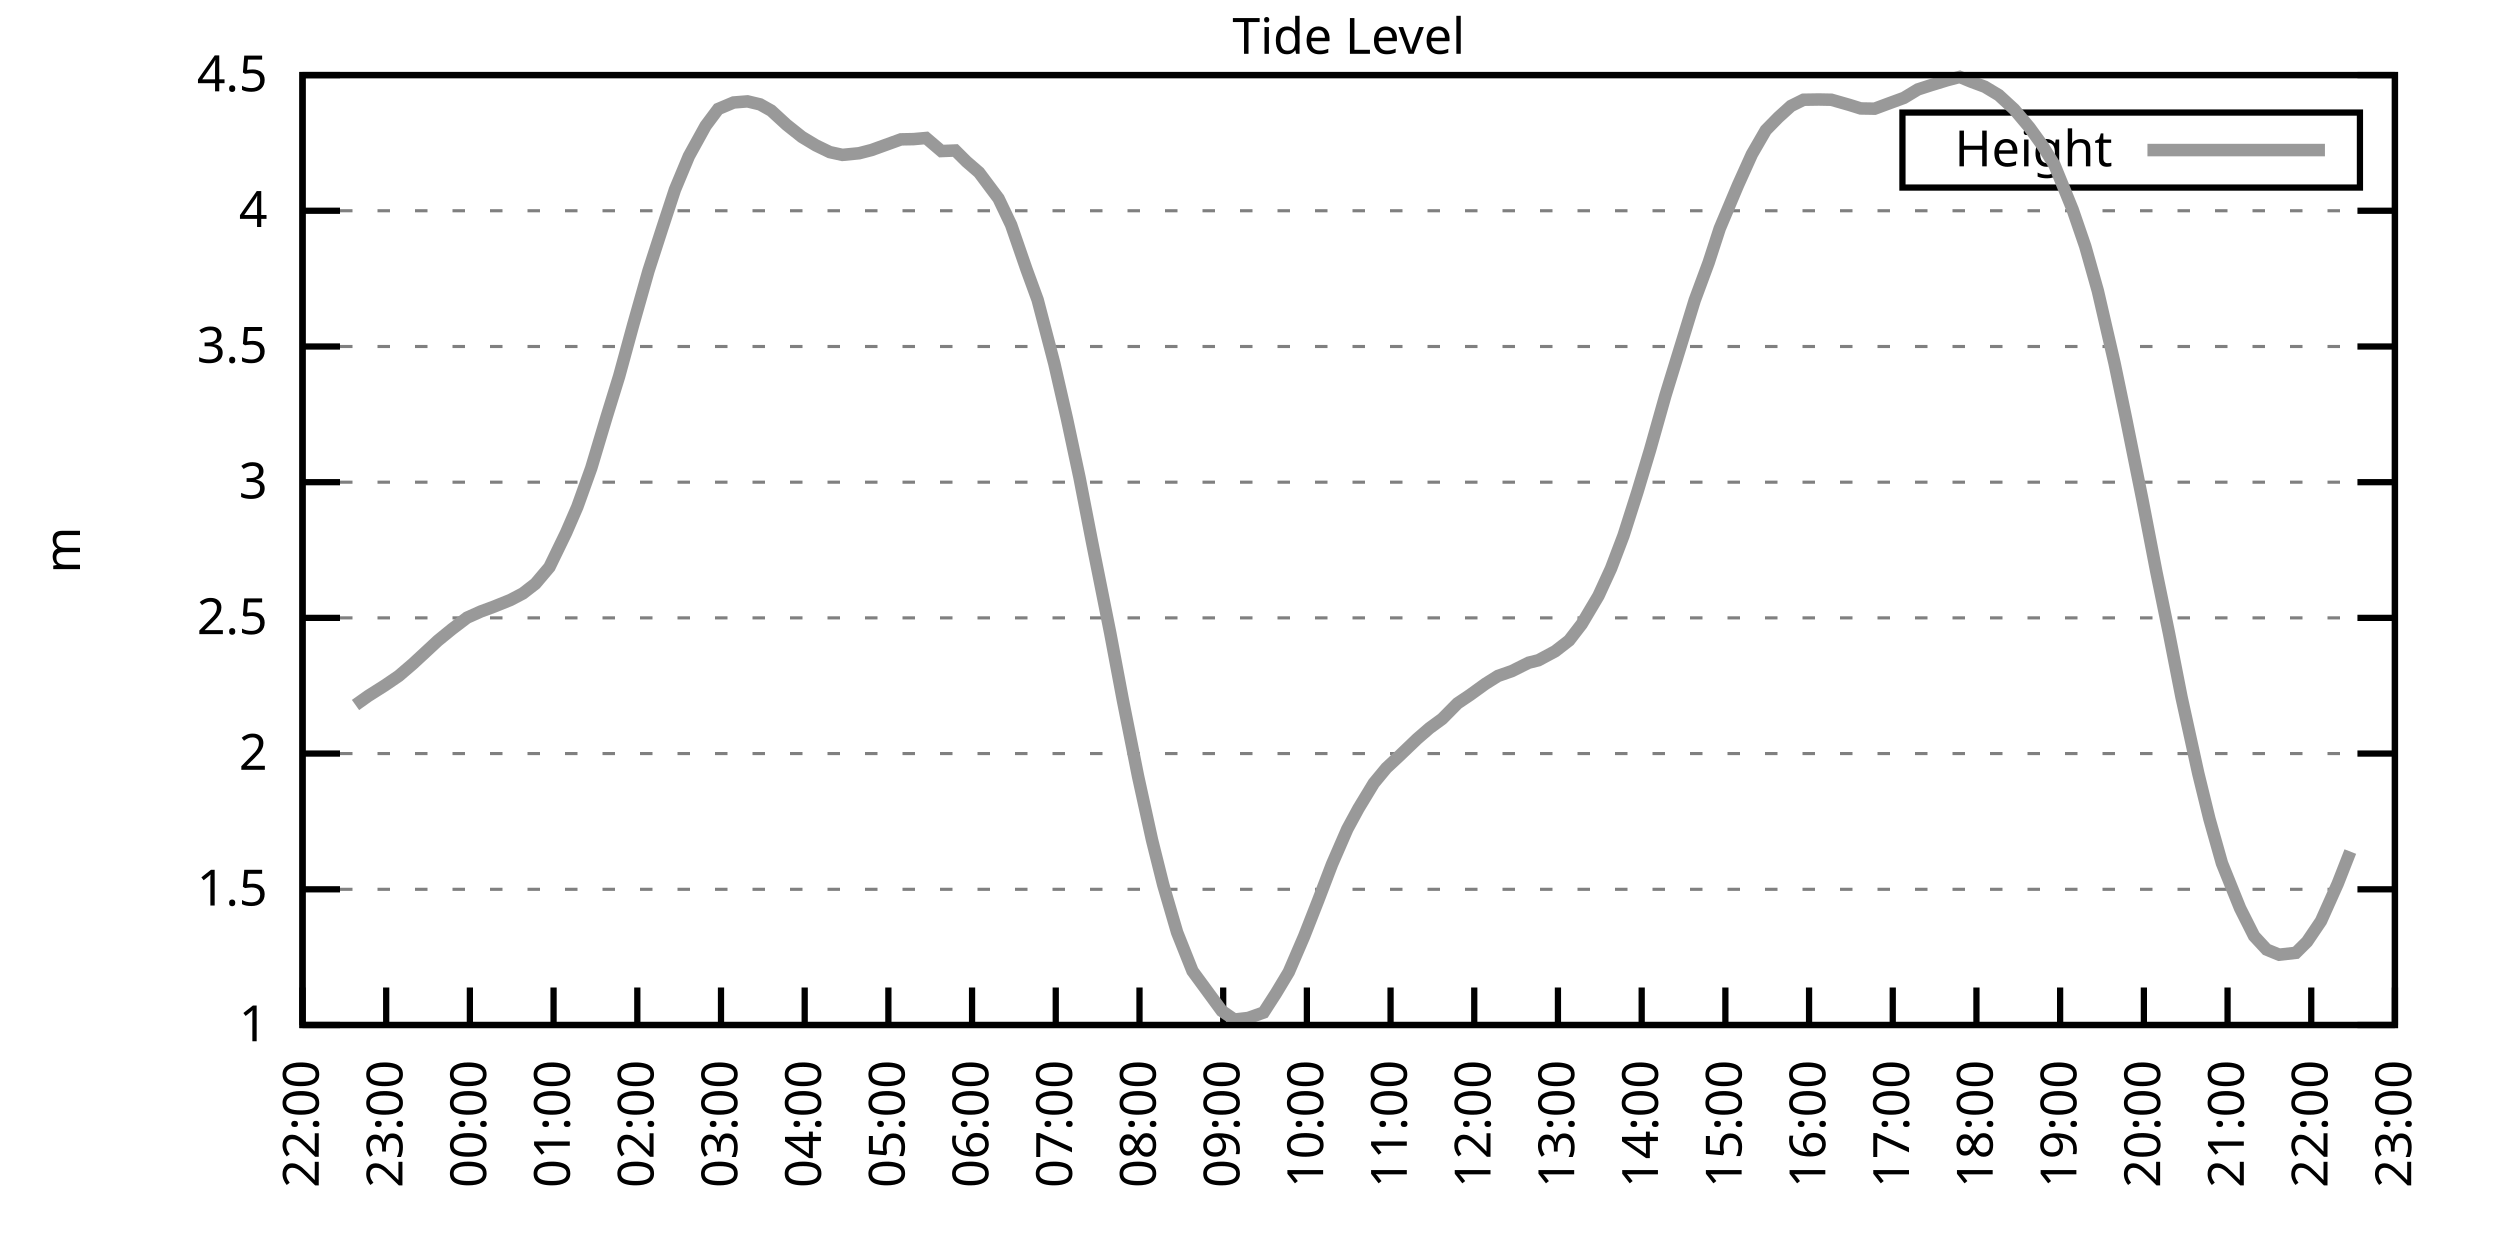
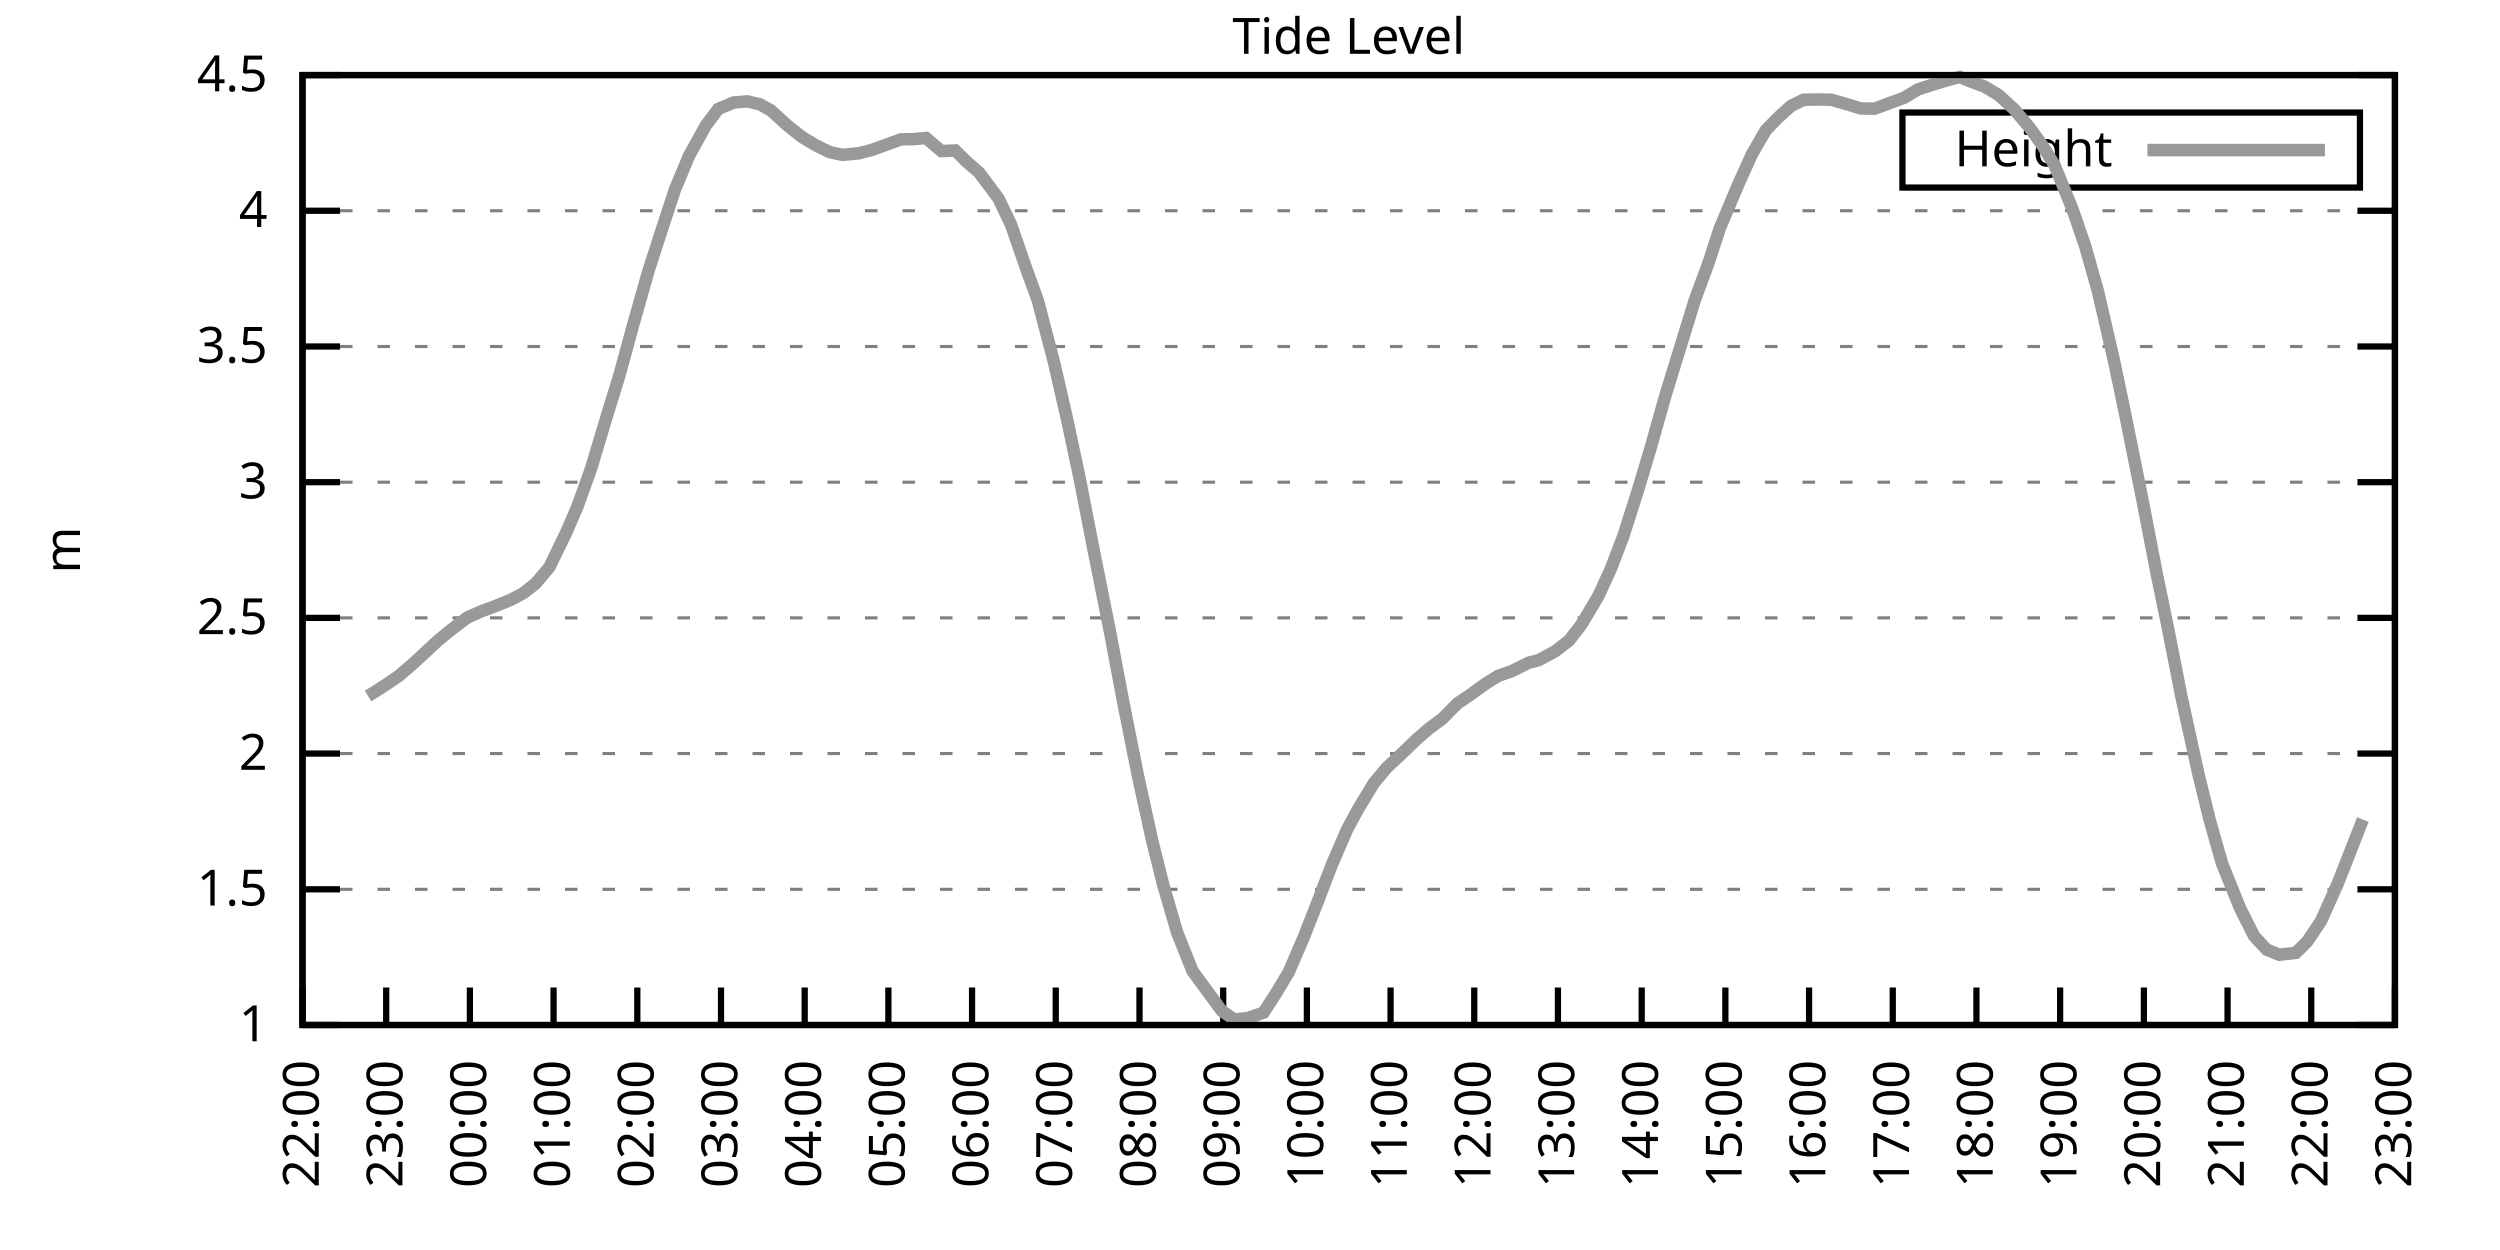
<svg xmlns="http://www.w3.org/2000/svg" xmlns:xlink="http://www.w3.org/1999/xlink" width="400" height="200" viewBox="0 0 400 200">
  <g id="gnuplot_canvas">
    <rect x="0" y="0" width="400" height="200" fill="none" />
    <defs>
      <circle id="gpDot" r="0.5" stroke-width="0.5" stroke="currentColor" />
      <path id="gpPt0" stroke-width="0.333" stroke="currentColor" d="M-1,0 h2 M0,-1 v2" />
      <path id="gpPt1" stroke-width="0.333" stroke="currentColor" d="M-1,-1 L1,1 M1,-1 L-1,1" />
      <path id="gpPt2" stroke-width="0.333" stroke="currentColor" d="M-1,0 L1,0 M0,-1 L0,1 M-1,-1 L1,1 M-1,1 L1,-1" />
      <rect id="gpPt3" stroke-width="0.333" stroke="currentColor" x="-1" y="-1" width="2" height="2" />
      <rect id="gpPt4" stroke-width="0.333" stroke="currentColor" fill="currentColor" x="-1" y="-1" width="2" height="2" />
      <circle id="gpPt5" stroke-width="0.333" stroke="currentColor" cx="0" cy="0" r="1" />
      <use xlink:href="#gpPt5" id="gpPt6" fill="currentColor" stroke="none" />
      <path id="gpPt7" stroke-width="0.333" stroke="currentColor" d="M0,-1.33 L-1.33,0.67 L1.33,0.67 z" />
      <use xlink:href="#gpPt7" id="gpPt8" fill="currentColor" stroke="none" />
      <use xlink:href="#gpPt7" id="gpPt9" stroke="currentColor" transform="rotate(180)" />
      <use xlink:href="#gpPt9" id="gpPt10" fill="currentColor" stroke="none" />
      <use xlink:href="#gpPt3" id="gpPt11" stroke="currentColor" transform="rotate(45)" />
      <use xlink:href="#gpPt11" id="gpPt12" fill="currentColor" stroke="none" />
      <path id="gpPt13" stroke-width="0.333" stroke="currentColor" d="M0,1.330 L1.265,0.411 L0.782,-1.067 L-0.782,-1.076 L-1.265,0.411 z" />
      <use xlink:href="#gpPt13" id="gpPt14" fill="currentColor" stroke="none" />
      <filter id="textbox" filterUnits="objectBoundingBox" x="0" y="0" height="1" width="1">
        <feFlood flood-color="white" flood-opacity="1" result="bgnd" />
        <feComposite in="SourceGraphic" in2="bgnd" operator="atop" />
      </filter>
      <filter id="greybox" filterUnits="objectBoundingBox" x="0" y="0" height="1" width="1">
        <feFlood flood-color="lightgrey" flood-opacity="1" result="grey" />
        <feComposite in="SourceGraphic" in2="grey" operator="atop" />
      </filter>
    </defs>
    <g fill="none" color="white" stroke="currentColor" stroke-width="1.00" stroke-linecap="butt" stroke-linejoin="miter">
</g>
    <g fill="none" color="black" stroke="currentColor" stroke-width="1.00" stroke-linecap="butt" stroke-linejoin="miter">
      <g stroke="none" shape-rendering="crispEdges">
        <polygon fill="rgb(255, 255, 255)" points="48.40,164.00 383.18,164.00 383.18,12.02 48.40,12.02 " />
      </g>
    </g>
    <g fill="none" color="black" stroke="currentColor" stroke-width="1.00" stroke-linecap="butt" stroke-linejoin="miter">
</g>
    <g fill="none" color="black" stroke="black" stroke-width="0.50" stroke-linecap="butt" stroke-linejoin="miter">
</g>
    <g fill="none" color="gray" stroke="currentColor" stroke-width="0.50" stroke-linecap="butt" stroke-linejoin="miter">
      <path stroke="gray" stroke-dasharray="2,4" class="gridline" d="M48.40,164.00 L383.19,164.00  " />
    </g>
    <g fill="none" color="gray" stroke="gray" stroke-width="1.00" stroke-linecap="butt" stroke-linejoin="miter">
</g>
    <g fill="none" color="black" stroke="currentColor" stroke-width="1.00" stroke-linecap="butt" stroke-linejoin="miter">
      <path stroke="black" d="M48.40,164.00 L54.40,164.00 M383.19,164.00 L377.19,164.00  " />
      <g transform="translate(42.80,166.60)" stroke="none" fill="black" font-family="Sans" font-size="8.00" text-anchor="end">
        <text>
          <tspan font-family="Sans"> 1</tspan>
        </text>
      </g>
    </g>
    <g fill="none" color="black" stroke="currentColor" stroke-width="1.00" stroke-linecap="butt" stroke-linejoin="miter">
</g>
    <g fill="none" color="black" stroke="black" stroke-width="0.50" stroke-linecap="butt" stroke-linejoin="miter">
</g>
    <g fill="none" color="gray" stroke="currentColor" stroke-width="0.50" stroke-linecap="butt" stroke-linejoin="miter">
      <path stroke="gray" stroke-dasharray="2,4" class="gridline" d="M48.40,142.29 L383.19,142.29  " />
    </g>
    <g fill="none" color="gray" stroke="gray" stroke-width="1.00" stroke-linecap="butt" stroke-linejoin="miter">
</g>
    <g fill="none" color="black" stroke="currentColor" stroke-width="1.00" stroke-linecap="butt" stroke-linejoin="miter">
      <path stroke="black" d="M48.40,142.29 L54.40,142.29 M383.19,142.29 L377.19,142.29  " />
      <g transform="translate(42.80,144.89)" stroke="none" fill="black" font-family="Sans" font-size="8.00" text-anchor="end">
        <text>
          <tspan font-family="Sans"> 1.5</tspan>
        </text>
      </g>
    </g>
    <g fill="none" color="black" stroke="currentColor" stroke-width="1.00" stroke-linecap="butt" stroke-linejoin="miter">
</g>
    <g fill="none" color="black" stroke="black" stroke-width="0.50" stroke-linecap="butt" stroke-linejoin="miter">
</g>
    <g fill="none" color="gray" stroke="currentColor" stroke-width="0.50" stroke-linecap="butt" stroke-linejoin="miter">
      <path stroke="gray" stroke-dasharray="2,4" class="gridline" d="M48.40,120.57 L383.19,120.57  " />
    </g>
    <g fill="none" color="gray" stroke="gray" stroke-width="1.00" stroke-linecap="butt" stroke-linejoin="miter">
</g>
    <g fill="none" color="black" stroke="currentColor" stroke-width="1.00" stroke-linecap="butt" stroke-linejoin="miter">
      <path stroke="black" d="M48.40,120.57 L54.40,120.57 M383.19,120.57 L377.19,120.57  " />
      <g transform="translate(42.80,123.17)" stroke="none" fill="black" font-family="Sans" font-size="8.00" text-anchor="end">
        <text>
          <tspan font-family="Sans"> 2</tspan>
        </text>
      </g>
    </g>
    <g fill="none" color="black" stroke="currentColor" stroke-width="1.00" stroke-linecap="butt" stroke-linejoin="miter">
</g>
    <g fill="none" color="black" stroke="black" stroke-width="0.50" stroke-linecap="butt" stroke-linejoin="miter">
</g>
    <g fill="none" color="gray" stroke="currentColor" stroke-width="0.50" stroke-linecap="butt" stroke-linejoin="miter">
      <path stroke="gray" stroke-dasharray="2,4" class="gridline" d="M48.40,98.86 L383.19,98.86  " />
    </g>
    <g fill="none" color="gray" stroke="gray" stroke-width="1.00" stroke-linecap="butt" stroke-linejoin="miter">
</g>
    <g fill="none" color="black" stroke="currentColor" stroke-width="1.00" stroke-linecap="butt" stroke-linejoin="miter">
      <path stroke="black" d="M48.40,98.86 L54.40,98.86 M383.19,98.86 L377.19,98.86  " />
      <g transform="translate(42.80,101.46)" stroke="none" fill="black" font-family="Sans" font-size="8.00" text-anchor="end">
        <text>
          <tspan font-family="Sans"> 2.5</tspan>
        </text>
      </g>
    </g>
    <g fill="none" color="black" stroke="currentColor" stroke-width="1.00" stroke-linecap="butt" stroke-linejoin="miter">
</g>
    <g fill="none" color="black" stroke="black" stroke-width="0.50" stroke-linecap="butt" stroke-linejoin="miter">
</g>
    <g fill="none" color="gray" stroke="currentColor" stroke-width="0.50" stroke-linecap="butt" stroke-linejoin="miter">
      <path stroke="gray" stroke-dasharray="2,4" class="gridline" d="M48.40,77.15 L383.19,77.15  " />
    </g>
    <g fill="none" color="gray" stroke="gray" stroke-width="1.00" stroke-linecap="butt" stroke-linejoin="miter">
</g>
    <g fill="none" color="black" stroke="currentColor" stroke-width="1.00" stroke-linecap="butt" stroke-linejoin="miter">
      <path stroke="black" d="M48.40,77.15 L54.40,77.15 M383.19,77.15 L377.19,77.15  " />
      <g transform="translate(42.80,79.75)" stroke="none" fill="black" font-family="Sans" font-size="8.00" text-anchor="end">
        <text>
          <tspan font-family="Sans"> 3</tspan>
        </text>
      </g>
    </g>
    <g fill="none" color="black" stroke="currentColor" stroke-width="1.00" stroke-linecap="butt" stroke-linejoin="miter">
</g>
    <g fill="none" color="black" stroke="black" stroke-width="0.50" stroke-linecap="butt" stroke-linejoin="miter">
</g>
    <g fill="none" color="gray" stroke="currentColor" stroke-width="0.50" stroke-linecap="butt" stroke-linejoin="miter">
      <path stroke="gray" stroke-dasharray="2,4" class="gridline" d="M48.40,55.44 L383.19,55.44  " />
    </g>
    <g fill="none" color="gray" stroke="gray" stroke-width="1.00" stroke-linecap="butt" stroke-linejoin="miter">
</g>
    <g fill="none" color="black" stroke="currentColor" stroke-width="1.00" stroke-linecap="butt" stroke-linejoin="miter">
      <path stroke="black" d="M48.40,55.44 L54.40,55.44 M383.19,55.44 L377.19,55.44  " />
      <g transform="translate(42.80,58.04)" stroke="none" fill="black" font-family="Sans" font-size="8.00" text-anchor="end">
        <text>
          <tspan font-family="Sans"> 3.5</tspan>
        </text>
      </g>
    </g>
    <g fill="none" color="black" stroke="currentColor" stroke-width="1.00" stroke-linecap="butt" stroke-linejoin="miter">
</g>
    <g fill="none" color="black" stroke="black" stroke-width="0.50" stroke-linecap="butt" stroke-linejoin="miter">
</g>
    <g fill="none" color="gray" stroke="currentColor" stroke-width="0.50" stroke-linecap="butt" stroke-linejoin="miter">
      <path stroke="gray" stroke-dasharray="2,4" class="gridline" d="M48.40,33.72 L383.19,33.72  " />
    </g>
    <g fill="none" color="gray" stroke="gray" stroke-width="1.00" stroke-linecap="butt" stroke-linejoin="miter">
</g>
    <g fill="none" color="black" stroke="currentColor" stroke-width="1.00" stroke-linecap="butt" stroke-linejoin="miter">
      <path stroke="black" d="M48.40,33.72 L54.40,33.72 M383.19,33.72 L377.19,33.72  " />
      <g transform="translate(42.80,36.32)" stroke="none" fill="black" font-family="Sans" font-size="8.00" text-anchor="end">
        <text>
          <tspan font-family="Sans"> 4</tspan>
        </text>
      </g>
    </g>
    <g fill="none" color="black" stroke="currentColor" stroke-width="1.00" stroke-linecap="butt" stroke-linejoin="miter">
</g>
    <g fill="none" color="black" stroke="black" stroke-width="0.50" stroke-linecap="butt" stroke-linejoin="miter">
</g>
    <g fill="none" color="gray" stroke="currentColor" stroke-width="0.50" stroke-linecap="butt" stroke-linejoin="miter">
      <path stroke="gray" stroke-dasharray="2,4" class="gridline" d="M48.40,12.01 L383.19,12.01  " />
    </g>
    <g fill="none" color="gray" stroke="gray" stroke-width="1.00" stroke-linecap="butt" stroke-linejoin="miter">
</g>
    <g fill="none" color="black" stroke="currentColor" stroke-width="1.00" stroke-linecap="butt" stroke-linejoin="miter">
      <path stroke="black" d="M48.40,12.01 L54.40,12.01 M383.19,12.01 L377.19,12.01  " />
      <g transform="translate(42.80,14.61)" stroke="none" fill="black" font-family="Sans" font-size="8.00" text-anchor="end">
        <text>
          <tspan font-family="Sans"> 4.5</tspan>
        </text>
      </g>
    </g>
    <g fill="none" color="black" stroke="currentColor" stroke-width="1.00" stroke-linecap="butt" stroke-linejoin="miter">
      <path stroke="black" d="M48.40,164.00 L48.40,158.00  " />
      <g transform="translate(51.00,169.60) rotate(270.00)" stroke="none" fill="black" font-family="Sans" font-size="8.00" text-anchor="end">
        <text>
          <tspan font-family="Sans">22:00</tspan>
        </text>
      </g>
    </g>
    <g fill="none" color="black" stroke="currentColor" stroke-width="1.00" stroke-linecap="butt" stroke-linejoin="miter">
      <path stroke="black" d="M61.79,164.00 L61.79,158.00  " />
      <g transform="translate(64.39,169.60) rotate(270.00)" stroke="none" fill="black" font-family="Sans" font-size="8.00" text-anchor="end">
        <text>
          <tspan font-family="Sans">23:00</tspan>
        </text>
      </g>
    </g>
    <g fill="none" color="black" stroke="currentColor" stroke-width="1.00" stroke-linecap="butt" stroke-linejoin="miter">
      <path stroke="black" d="M75.18,164.00 L75.18,158.00  " />
      <g transform="translate(77.78,169.60) rotate(270.00)" stroke="none" fill="black" font-family="Sans" font-size="8.00" text-anchor="end">
        <text>
          <tspan font-family="Sans">00:00</tspan>
        </text>
      </g>
    </g>
    <g fill="none" color="black" stroke="currentColor" stroke-width="1.00" stroke-linecap="butt" stroke-linejoin="miter">
      <path stroke="black" d="M88.57,164.00 L88.57,158.00  " />
      <g transform="translate(91.17,169.60) rotate(270.00)" stroke="none" fill="black" font-family="Sans" font-size="8.00" text-anchor="end">
        <text>
          <tspan font-family="Sans">01:00</tspan>
        </text>
      </g>
    </g>
    <g fill="none" color="black" stroke="currentColor" stroke-width="1.00" stroke-linecap="butt" stroke-linejoin="miter">
      <path stroke="black" d="M101.97,164.00 L101.97,158.00  " />
      <g transform="translate(104.57,169.60) rotate(270.00)" stroke="none" fill="black" font-family="Sans" font-size="8.00" text-anchor="end">
        <text>
          <tspan font-family="Sans">02:00</tspan>
        </text>
      </g>
    </g>
    <g fill="none" color="black" stroke="currentColor" stroke-width="1.00" stroke-linecap="butt" stroke-linejoin="miter">
      <path stroke="black" d="M115.36,164.00 L115.36,158.00  " />
      <g transform="translate(117.96,169.60) rotate(270.00)" stroke="none" fill="black" font-family="Sans" font-size="8.00" text-anchor="end">
        <text>
          <tspan font-family="Sans">03:00</tspan>
        </text>
      </g>
    </g>
    <g fill="none" color="black" stroke="currentColor" stroke-width="1.00" stroke-linecap="butt" stroke-linejoin="miter">
      <path stroke="black" d="M128.75,164.00 L128.75,158.00  " />
      <g transform="translate(131.35,169.60) rotate(270.00)" stroke="none" fill="black" font-family="Sans" font-size="8.00" text-anchor="end">
        <text>
          <tspan font-family="Sans">04:00</tspan>
        </text>
      </g>
    </g>
    <g fill="none" color="black" stroke="currentColor" stroke-width="1.00" stroke-linecap="butt" stroke-linejoin="miter">
      <path stroke="black" d="M142.14,164.00 L142.14,158.00  " />
      <g transform="translate(144.74,169.60) rotate(270.00)" stroke="none" fill="black" font-family="Sans" font-size="8.00" text-anchor="end">
        <text>
          <tspan font-family="Sans">05:00</tspan>
        </text>
      </g>
    </g>
    <g fill="none" color="black" stroke="currentColor" stroke-width="1.00" stroke-linecap="butt" stroke-linejoin="miter">
      <path stroke="black" d="M155.53,164.00 L155.53,158.00  " />
      <g transform="translate(158.13,169.60) rotate(270.00)" stroke="none" fill="black" font-family="Sans" font-size="8.00" text-anchor="end">
        <text>
          <tspan font-family="Sans">06:00</tspan>
        </text>
      </g>
    </g>
    <g fill="none" color="black" stroke="currentColor" stroke-width="1.00" stroke-linecap="butt" stroke-linejoin="miter">
      <path stroke="black" d="M168.92,164.00 L168.92,158.00  " />
      <g transform="translate(171.52,169.60) rotate(270.00)" stroke="none" fill="black" font-family="Sans" font-size="8.00" text-anchor="end">
        <text>
          <tspan font-family="Sans">07:00</tspan>
        </text>
      </g>
    </g>
    <g fill="none" color="black" stroke="currentColor" stroke-width="1.00" stroke-linecap="butt" stroke-linejoin="miter">
      <path stroke="black" d="M182.32,164.00 L182.32,158.00  " />
      <g transform="translate(184.92,169.60) rotate(270.00)" stroke="none" fill="black" font-family="Sans" font-size="8.00" text-anchor="end">
        <text>
          <tspan font-family="Sans">08:00</tspan>
        </text>
      </g>
    </g>
    <g fill="none" color="black" stroke="currentColor" stroke-width="1.00" stroke-linecap="butt" stroke-linejoin="miter">
      <path stroke="black" d="M195.71,164.00 L195.71,158.00  " />
      <g transform="translate(198.31,169.60) rotate(270.00)" stroke="none" fill="black" font-family="Sans" font-size="8.00" text-anchor="end">
        <text>
          <tspan font-family="Sans">09:00</tspan>
        </text>
      </g>
    </g>
    <g fill="none" color="black" stroke="currentColor" stroke-width="1.00" stroke-linecap="butt" stroke-linejoin="miter">
      <path stroke="black" d="M209.10,164.00 L209.10,158.00  " />
      <g transform="translate(211.70,169.60) rotate(270.00)" stroke="none" fill="black" font-family="Sans" font-size="8.00" text-anchor="end">
        <text>
          <tspan font-family="Sans">10:00</tspan>
        </text>
      </g>
    </g>
    <g fill="none" color="black" stroke="currentColor" stroke-width="1.00" stroke-linecap="butt" stroke-linejoin="miter">
      <path stroke="black" d="M222.49,164.00 L222.49,158.00  " />
      <g transform="translate(225.09,169.60) rotate(270.00)" stroke="none" fill="black" font-family="Sans" font-size="8.00" text-anchor="end">
        <text>
          <tspan font-family="Sans">11:00</tspan>
        </text>
      </g>
    </g>
    <g fill="none" color="black" stroke="currentColor" stroke-width="1.00" stroke-linecap="butt" stroke-linejoin="miter">
      <path stroke="black" d="M235.88,164.00 L235.88,158.00  " />
      <g transform="translate(238.48,169.60) rotate(270.00)" stroke="none" fill="black" font-family="Sans" font-size="8.00" text-anchor="end">
        <text>
          <tspan font-family="Sans">12:00</tspan>
        </text>
      </g>
    </g>
    <g fill="none" color="black" stroke="currentColor" stroke-width="1.00" stroke-linecap="butt" stroke-linejoin="miter">
      <path stroke="black" d="M249.27,164.00 L249.27,158.00  " />
      <g transform="translate(251.87,169.60) rotate(270.00)" stroke="none" fill="black" font-family="Sans" font-size="8.00" text-anchor="end">
        <text>
          <tspan font-family="Sans">13:00</tspan>
        </text>
      </g>
    </g>
    <g fill="none" color="black" stroke="currentColor" stroke-width="1.00" stroke-linecap="butt" stroke-linejoin="miter">
      <path stroke="black" d="M262.67,164.00 L262.67,158.00  " />
      <g transform="translate(265.27,169.60) rotate(270.00)" stroke="none" fill="black" font-family="Sans" font-size="8.00" text-anchor="end">
        <text>
          <tspan font-family="Sans">14:00</tspan>
        </text>
      </g>
    </g>
    <g fill="none" color="black" stroke="currentColor" stroke-width="1.00" stroke-linecap="butt" stroke-linejoin="miter">
      <path stroke="black" d="M276.06,164.00 L276.06,158.00  " />
      <g transform="translate(278.66,169.60) rotate(270.00)" stroke="none" fill="black" font-family="Sans" font-size="8.00" text-anchor="end">
        <text>
          <tspan font-family="Sans">15:00</tspan>
        </text>
      </g>
    </g>
    <g fill="none" color="black" stroke="currentColor" stroke-width="1.00" stroke-linecap="butt" stroke-linejoin="miter">
      <path stroke="black" d="M289.45,164.00 L289.45,158.00  " />
      <g transform="translate(292.05,169.60) rotate(270.00)" stroke="none" fill="black" font-family="Sans" font-size="8.00" text-anchor="end">
        <text>
          <tspan font-family="Sans">16:00</tspan>
        </text>
      </g>
    </g>
    <g fill="none" color="black" stroke="currentColor" stroke-width="1.00" stroke-linecap="butt" stroke-linejoin="miter">
      <path stroke="black" d="M302.84,164.00 L302.84,158.00  " />
      <g transform="translate(305.44,169.60) rotate(270.00)" stroke="none" fill="black" font-family="Sans" font-size="8.00" text-anchor="end">
        <text>
          <tspan font-family="Sans">17:00</tspan>
        </text>
      </g>
    </g>
    <g fill="none" color="black" stroke="currentColor" stroke-width="1.00" stroke-linecap="butt" stroke-linejoin="miter">
      <path stroke="black" d="M316.23,164.00 L316.23,158.00  " />
      <g transform="translate(318.83,169.60) rotate(270.00)" stroke="none" fill="black" font-family="Sans" font-size="8.00" text-anchor="end">
        <text>
          <tspan font-family="Sans">18:00</tspan>
        </text>
      </g>
    </g>
    <g fill="none" color="black" stroke="currentColor" stroke-width="1.00" stroke-linecap="butt" stroke-linejoin="miter">
      <path stroke="black" d="M329.62,164.00 L329.62,158.00  " />
      <g transform="translate(332.22,169.60) rotate(270.00)" stroke="none" fill="black" font-family="Sans" font-size="8.00" text-anchor="end">
        <text>
          <tspan font-family="Sans">19:00</tspan>
        </text>
      </g>
    </g>
    <g fill="none" color="black" stroke="currentColor" stroke-width="1.00" stroke-linecap="butt" stroke-linejoin="miter">
      <path stroke="black" d="M343.02,164.00 L343.02,158.00  " />
      <g transform="translate(345.62,169.60) rotate(270.00)" stroke="none" fill="black" font-family="Sans" font-size="8.00" text-anchor="end">
        <text>
          <tspan font-family="Sans">20:00</tspan>
        </text>
      </g>
    </g>
    <g fill="none" color="black" stroke="currentColor" stroke-width="1.00" stroke-linecap="butt" stroke-linejoin="miter">
      <path stroke="black" d="M356.41,164.00 L356.41,158.00  " />
      <g transform="translate(359.01,169.60) rotate(270.00)" stroke="none" fill="black" font-family="Sans" font-size="8.00" text-anchor="end">
        <text>
          <tspan font-family="Sans">21:00</tspan>
        </text>
      </g>
    </g>
    <g fill="none" color="black" stroke="currentColor" stroke-width="1.00" stroke-linecap="butt" stroke-linejoin="miter">
      <path stroke="black" d="M369.80,164.00 L369.80,158.00  " />
      <g transform="translate(372.40,169.60) rotate(270.00)" stroke="none" fill="black" font-family="Sans" font-size="8.00" text-anchor="end">
        <text>
          <tspan font-family="Sans">22:00</tspan>
        </text>
      </g>
    </g>
    <g fill="none" color="black" stroke="currentColor" stroke-width="1.00" stroke-linecap="butt" stroke-linejoin="miter">
      <path stroke="black" d="M383.19,164.00 L383.19,158.00  " />
      <g transform="translate(385.79,169.60) rotate(270.00)" stroke="none" fill="black" font-family="Sans" font-size="8.00" text-anchor="end">
        <text>
          <tspan font-family="Sans">23:00</tspan>
        </text>
      </g>
    </g>
    <g fill="none" color="black" stroke="currentColor" stroke-width="1.00" stroke-linecap="butt" stroke-linejoin="miter">
</g>
    <g fill="none" color="black" stroke="currentColor" stroke-width="1.00" stroke-linecap="butt" stroke-linejoin="miter">
      <path stroke="black" d="M48.40,12.01 L48.40,164.00 L383.19,164.00 L383.19,12.01 L48.40,12.01 Z  " />
    </g>
    <g fill="none" color="black" stroke="currentColor" stroke-width="1.00" stroke-linecap="butt" stroke-linejoin="miter">
</g>
    <g fill="none" color="black" stroke="currentColor" stroke-width="1.00" stroke-linecap="butt" stroke-linejoin="miter">
      <path stroke="black" d="M304.39,30.01 L304.39,18.01 L377.59,18.01 L377.59,30.01 L304.39,30.01 Z  " />
    </g>
    <g id="Tide_level_plot_1">
      <g fill="none" color="white" stroke="black" stroke-width="2.00" stroke-linecap="butt" stroke-linejoin="miter">
</g>
      <g fill="none" color="black" stroke="currentColor" stroke-width="2.00" stroke-linecap="butt" stroke-linejoin="miter">
        <g transform="translate(337.99,26.61)" stroke="none" fill="black" font-family="Sans" font-size="8.00" text-anchor="end">
          <text>
            <tspan font-family="Sans">Height</tspan>
          </text>
        </g>
      </g>
      <g fill="none" color="black" stroke="currentColor" stroke-width="2.00" stroke-linecap="butt" stroke-linejoin="miter">
-         <path stroke="rgb(153, 153, 153)" d="M343.59,24.01 L371.99,24.01 M56.88,112.80 L58.89,111.37 L61.57,109.67 L63.80,108.15 L66.03,106.24 L68.04,104.38   L70.05,102.51 L72.28,100.69 L74.74,98.82 L76.97,97.82 L78.98,97.08 L81.66,96.00 L83.66,94.95 L85.67,93.39   L87.91,90.74 L90.58,85.23 L92.37,81.10 L94.60,74.89 L97.06,66.68 L99.06,60.21 L101.30,52.01 L103.75,43.36   L105.98,36.46 L107.99,30.34 L110.22,24.99 L112.90,20.13 L114.91,17.44 L117.37,16.40 L119.60,16.22 L121.61,16.70   L123.39,17.70 L125.85,19.96 L128.30,21.91 L130.54,23.26 L132.77,24.34 L134.78,24.78 L137.45,24.52 L139.46,24.00   L144.15,22.30 L146.16,22.26 L148.17,22.08 L150.62,24.17 L152.85,24.08 L154.64,25.86 L156.65,27.60 L159.77,31.77   L161.78,35.98 L164.24,43.10 L166.02,47.97 L168.70,58.21 L170.71,66.99 L172.72,76.41 L174.73,86.75 L177.63,101.25   L179.64,111.93 L182.09,124.22 L184.32,134.38 L186.11,141.55 L188.34,149.19 L190.80,155.36 L195.48,161.74 L197.49,163.13   L199.73,162.87 L202.18,162.00 L204.19,158.88 L206.20,155.53 L208.65,149.84 L210.88,144.15 L213.12,138.29 L215.57,132.65   L217.36,129.35 L219.81,125.31 L221.82,122.88 L223.83,121.01 L226.73,118.23 L228.74,116.49 L230.75,115.02 L233.20,112.54   L235.21,111.19 L237.67,109.41 L239.68,108.15 L241.91,107.37 L244.59,106.03 L246.15,105.64 L248.83,104.20 L251.06,102.47   L253.07,99.86 L255.75,95.34 L257.76,90.96 L259.76,85.70 L262.00,78.67 L264.00,72.02 L266.46,63.30 L269.14,54.61   L271.15,48.05 L273.38,42.02 L275.16,36.55 L278.07,29.64 L280.30,24.69 L282.53,20.83 L284.54,18.78 L286.55,16.96   L288.56,15.96 L291.01,15.92 L293.02,15.96 L295.92,16.79 L297.71,17.35 L299.94,17.39 L302.39,16.48 L304.63,15.66   L306.86,14.31 L308.87,13.66 L311.54,12.84 L313.55,12.31 L315.34,13.05 L317.57,13.88 L319.80,15.22 L322.26,17.48   L324.71,20.39 L326.72,23.17 L328.73,26.43 L331.63,33.55 L333.64,39.41 L335.65,46.53 L338.33,58.13 L340.11,66.68   L342.79,79.97 L345.02,91.52 L347.03,101.29 L349.04,111.54 L351.72,123.74 L353.51,131.04 L355.51,138.12 L358.42,145.33   L360.65,149.76 L362.66,151.93 L364.66,152.75 L367.34,152.45 L369.13,150.67 L371.36,147.37 L374.04,141.38 L376.05,136.25    " />
+         <path stroke="rgb(153, 153, 153)" d="M343.59,24.01 L371.99,24.01 M58.89,111.37 L61.57,109.67 L63.80,108.15 L66.03,106.24 L68.04,104.38 L70.05,102.51   L72.28,100.69 L74.74,98.82 L76.97,97.82 L78.98,97.08 L81.66,96.00 L83.66,94.95 L85.67,93.39 L87.91,90.74   L90.58,85.23 L92.37,81.10 L94.60,74.89 L97.06,66.68 L99.06,60.21 L101.30,52.01 L103.75,43.36 L105.98,36.46   L107.99,30.34 L110.22,24.99 L112.90,20.13 L114.91,17.44 L117.37,16.40 L119.60,16.22 L121.61,16.70 L123.39,17.70   L125.85,19.96 L128.30,21.91 L130.54,23.26 L132.77,24.34 L134.78,24.78 L137.45,24.52 L139.46,24.00 L144.15,22.30   L146.16,22.26 L148.17,22.08 L150.62,24.17 L152.85,24.08 L154.64,25.86 L156.65,27.60 L159.77,31.77 L161.78,35.98   L164.24,43.10 L166.02,47.97 L168.70,58.21 L170.71,66.99 L172.72,76.41 L174.73,86.75 L177.63,101.25 L179.64,111.93   L182.09,124.22 L184.32,134.38 L186.11,141.55 L188.34,149.19 L190.80,155.36 L195.48,161.74 L197.49,163.13 L199.73,162.87   L202.18,162.00 L204.19,158.88 L206.20,155.53 L208.65,149.84 L210.88,144.15 L213.12,138.29 L215.57,132.65 L217.36,129.35   L219.81,125.31 L221.82,122.88 L223.83,121.01 L226.73,118.23 L228.74,116.49 L230.75,115.02 L233.20,112.54 L235.21,111.19   L237.67,109.41 L239.68,108.15 L241.91,107.37 L244.59,106.03 L246.15,105.64 L248.83,104.20 L251.06,102.47 L253.07,99.86   L255.75,95.34 L257.76,90.96 L259.76,85.70 L262.00,78.67 L264.00,72.02 L266.46,63.30 L269.14,54.61 L271.15,48.05   L273.38,42.02 L275.16,36.55 L278.07,29.64 L280.30,24.69 L282.53,20.83 L284.54,18.78 L286.55,16.96 L288.56,15.96   L291.01,15.92 L293.02,15.96 L295.92,16.79 L297.71,17.35 L299.94,17.39 L302.39,16.48 L304.63,15.66 L306.86,14.31   L308.87,13.66 L311.54,12.84 L313.55,12.31 L315.34,13.05 L317.57,13.88 L319.80,15.22 L322.26,17.48 L324.71,20.39   L326.72,23.17 L328.73,26.43 L331.63,33.55 L333.64,39.41 L335.65,46.53 L338.33,58.13 L340.11,66.68 L342.79,79.97   L345.02,91.52 L347.03,101.29 L349.04,111.54 L351.72,123.74 L353.51,131.04 L355.51,138.12 L358.42,145.33 L360.65,149.76   L362.66,151.93 L364.66,152.75 L367.34,152.45 L369.13,150.67 L371.36,147.37 L374.04,141.38 L376.05,136.25 L378.06,131.13    " />
      </g>
    </g>
    <g fill="none" color="black" stroke="currentColor" stroke-width="2.00" stroke-linecap="butt" stroke-linejoin="miter">
</g>
    <g fill="none" color="black" stroke="black" stroke-width="1.00" stroke-linecap="butt" stroke-linejoin="miter">
</g>
    <g fill="none" color="black" stroke="currentColor" stroke-width="1.00" stroke-linecap="butt" stroke-linejoin="miter">
      <path stroke="black" d="M48.40,12.01 L48.40,164.00 L383.19,164.00 L383.19,12.01 L48.40,12.01 Z  " />
      <g transform="translate(12.80,88.01) rotate(270.00)" stroke="none" fill="black" font-family="Sans" font-size="8.00" text-anchor="middle">
        <text>
          <tspan font-family="Sans">m</tspan>
        </text>
      </g>
    </g>
    <g fill="none" color="black" stroke="currentColor" stroke-width="1.00" stroke-linecap="butt" stroke-linejoin="miter">
</g>
    <g fill="none" color="black" stroke="currentColor" stroke-width="1.00" stroke-linecap="butt" stroke-linejoin="miter">
      <g transform="translate(215.79,8.61)" stroke="none" fill="black" font-family="Sans" font-size="8.00" text-anchor="middle">
        <text>
          <tspan font-family="Sans">Tide Level</tspan>
        </text>
      </g>
    </g>
    <g fill="none" color="black" stroke="currentColor" stroke-width="1.00" stroke-linecap="butt" stroke-linejoin="miter">
</g>
  </g>
</svg>
